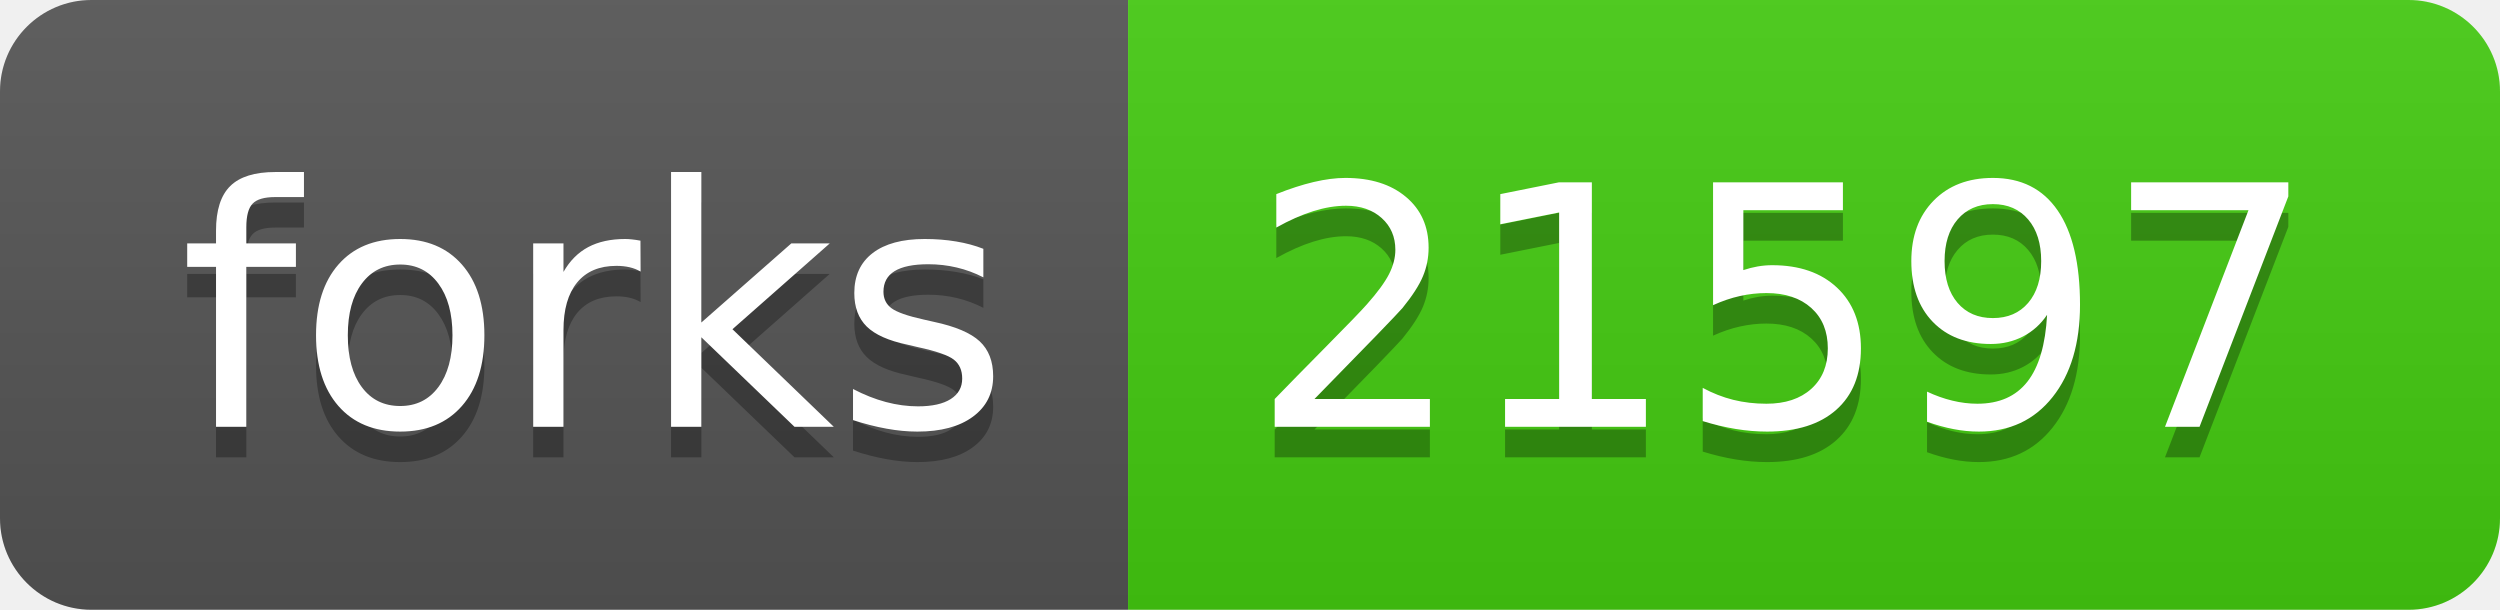
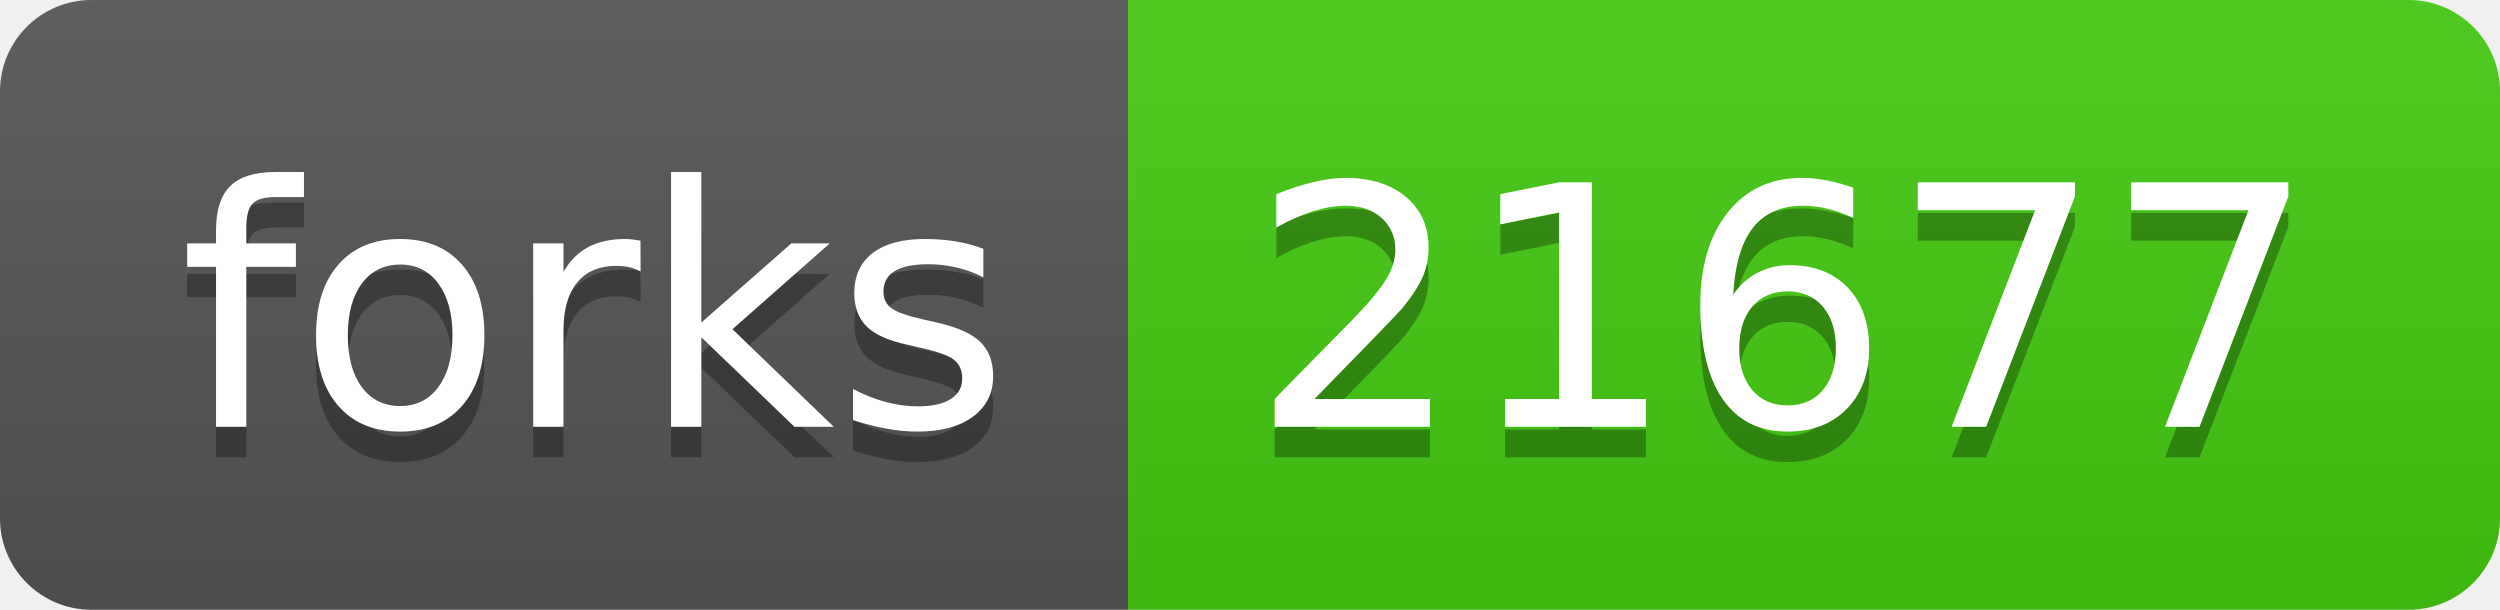
<svg xmlns="http://www.w3.org/2000/svg" width="82" height="20">
  <linearGradient id="s" x2="0" y2="100%">
    <stop offset="0" stop-color="#bbb" stop-opacity=".1" />
    <stop offset="1" stop-opacity=".1" />
  </linearGradient>
  <clipPath id="r">
    <rect width="82" height="20" rx="3" fill="#fff" />
  </clipPath>
  <g clip-path="url(#r)">
    <rect width="37" height="20" fill="#555" />
    <rect x="37" width="45" height="20" fill="#4c1" />
    <rect width="82" height="20" fill="url(#s)" />
  </g>
  <g fill="#fff" text-anchor="middle" font-family="Verdana,Geneva,DejaVu Sans,sans-serif" text-rendering="geometricPrecision" font-size="110">
    <text x="195" y="150" fill="#010101" fill-opacity=".3" transform="scale(.1)" textLength="270">forks</text>
    <text x="195" y="140" transform="scale(.1)" textLength="270">forks</text>
-     <text x="585" y="150" fill="#010101" fill-opacity=".3" transform="scale(.1)" textLength="350">21597</text>
-     <text x="585" y="140" transform="scale(.1)" textLength="350">21597</text>
+     <text x="585" y="150" fill="#010101" fill-opacity=".3" transform="scale(.1)" textLength="350">21677</text>
+     <text x="585" y="140" transform="scale(.1)" textLength="350">21677</text>
  </g>
</svg>
